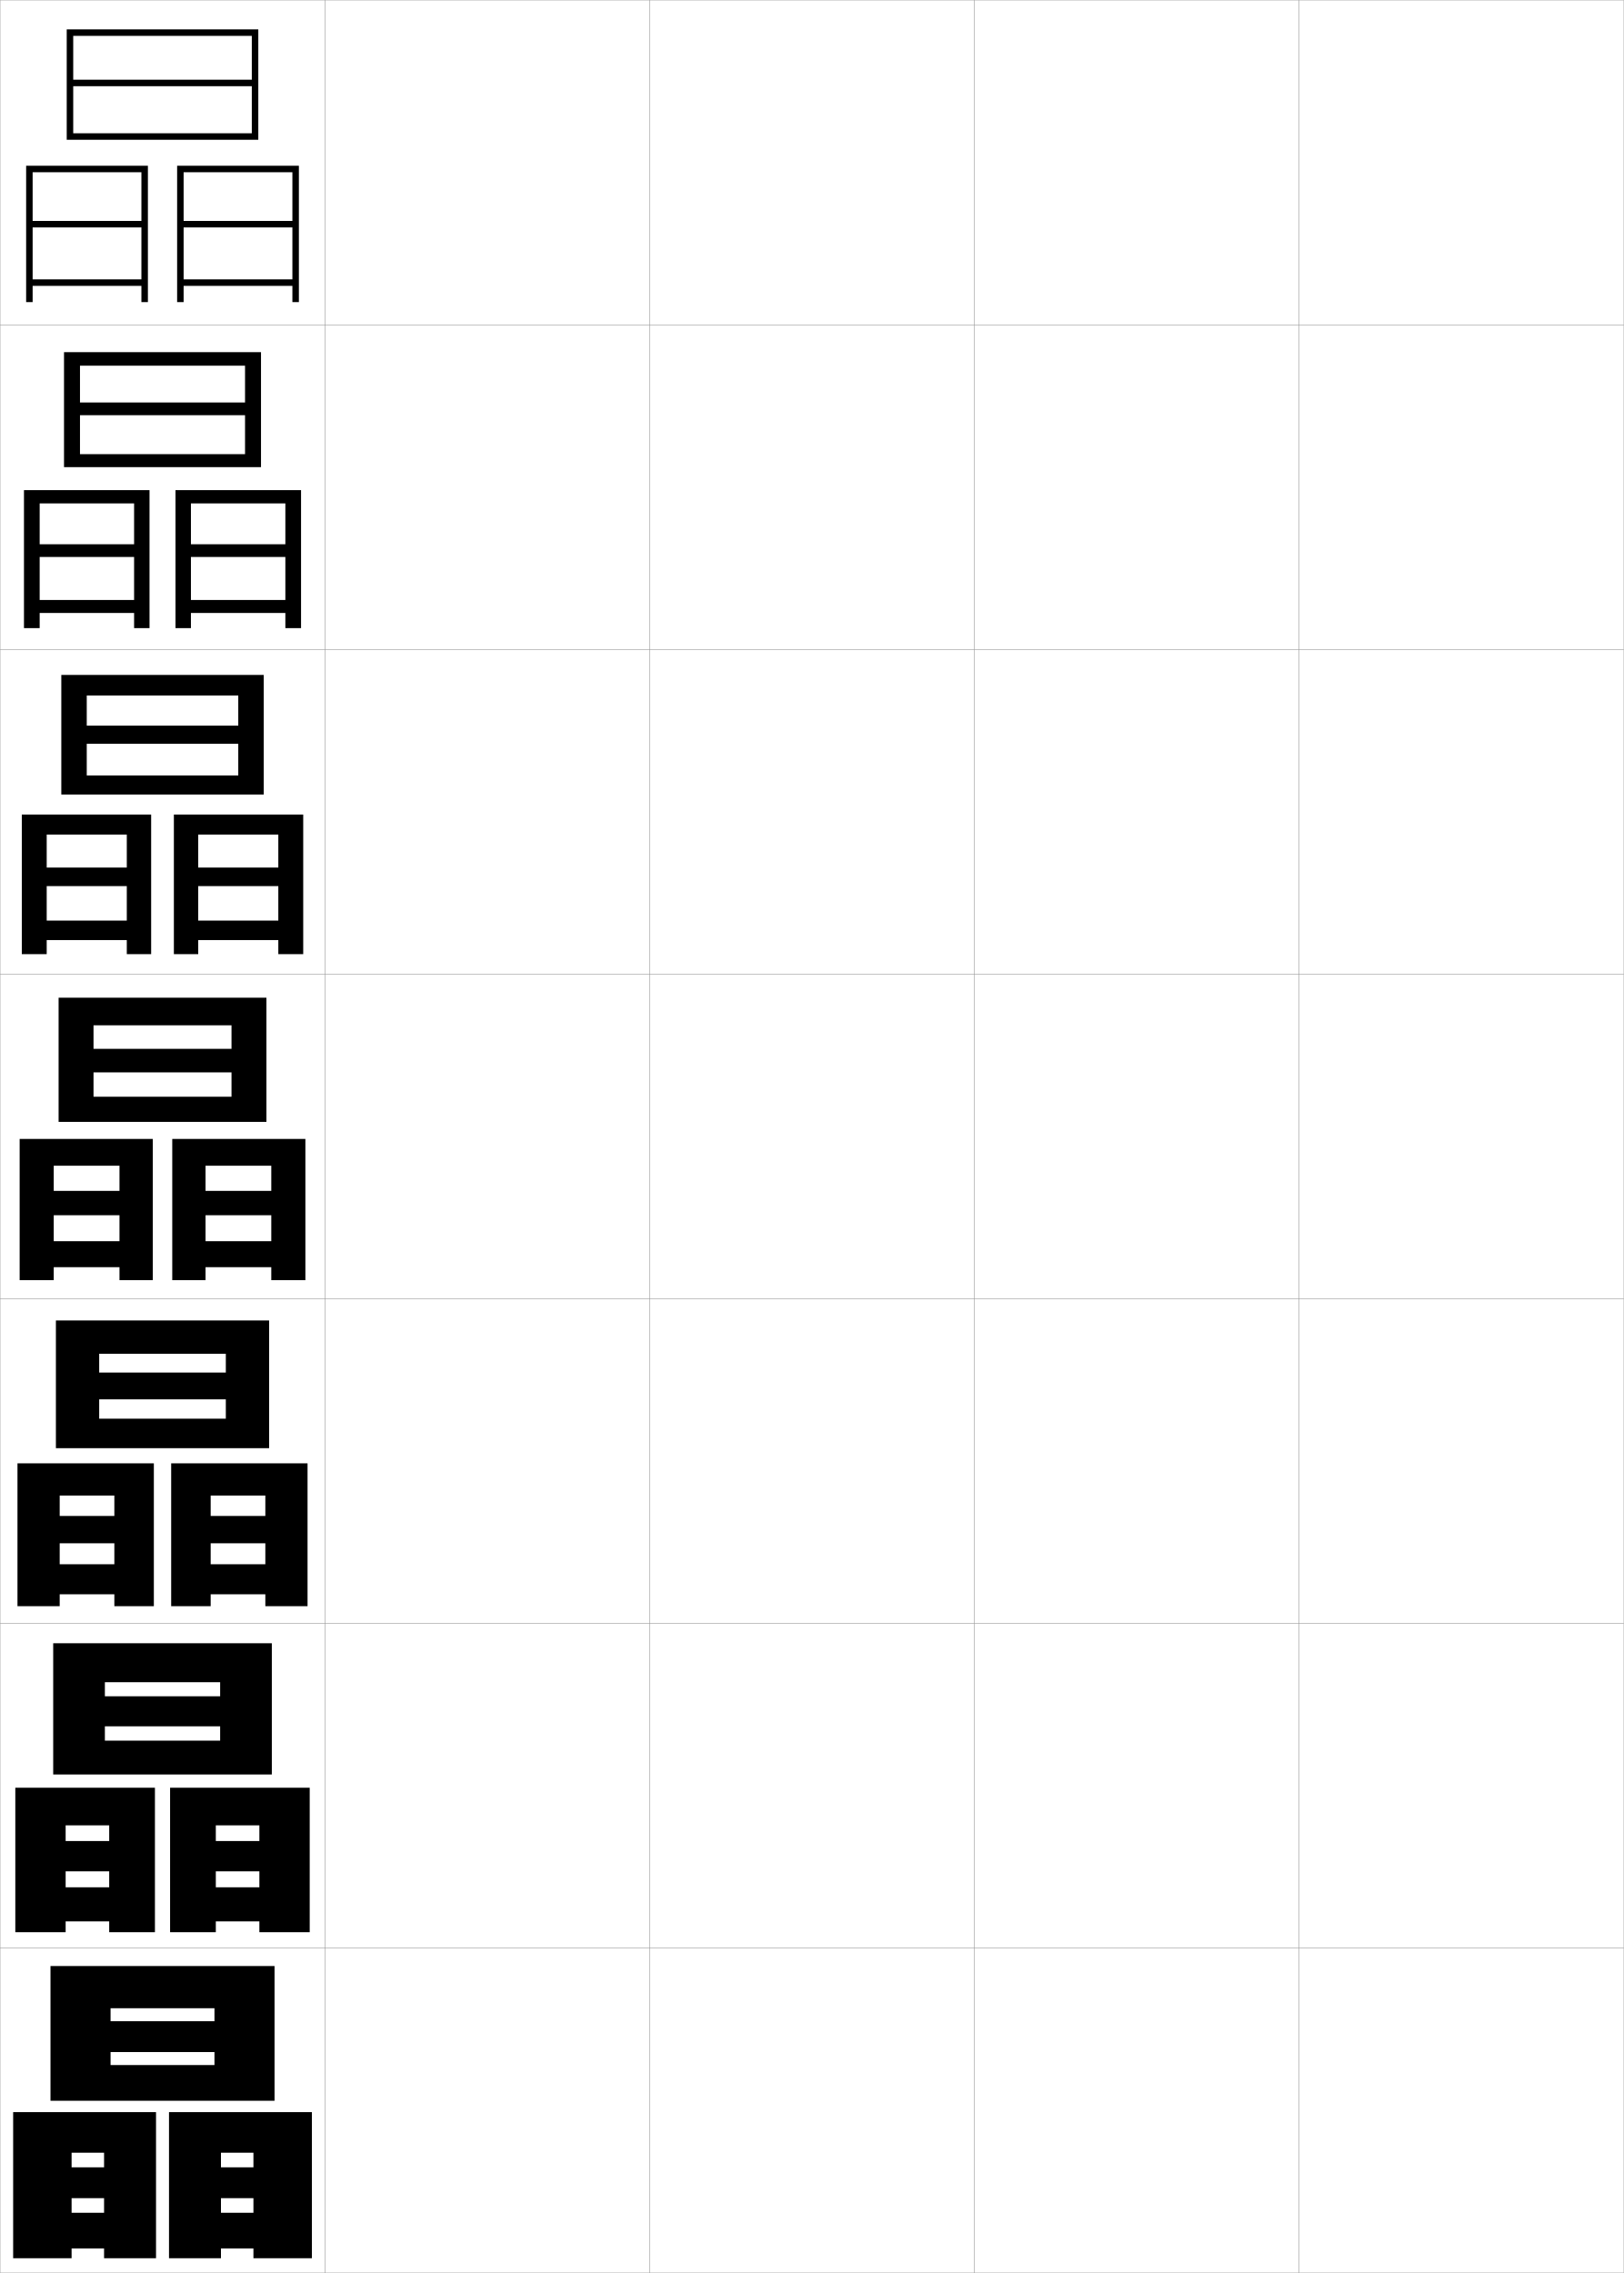
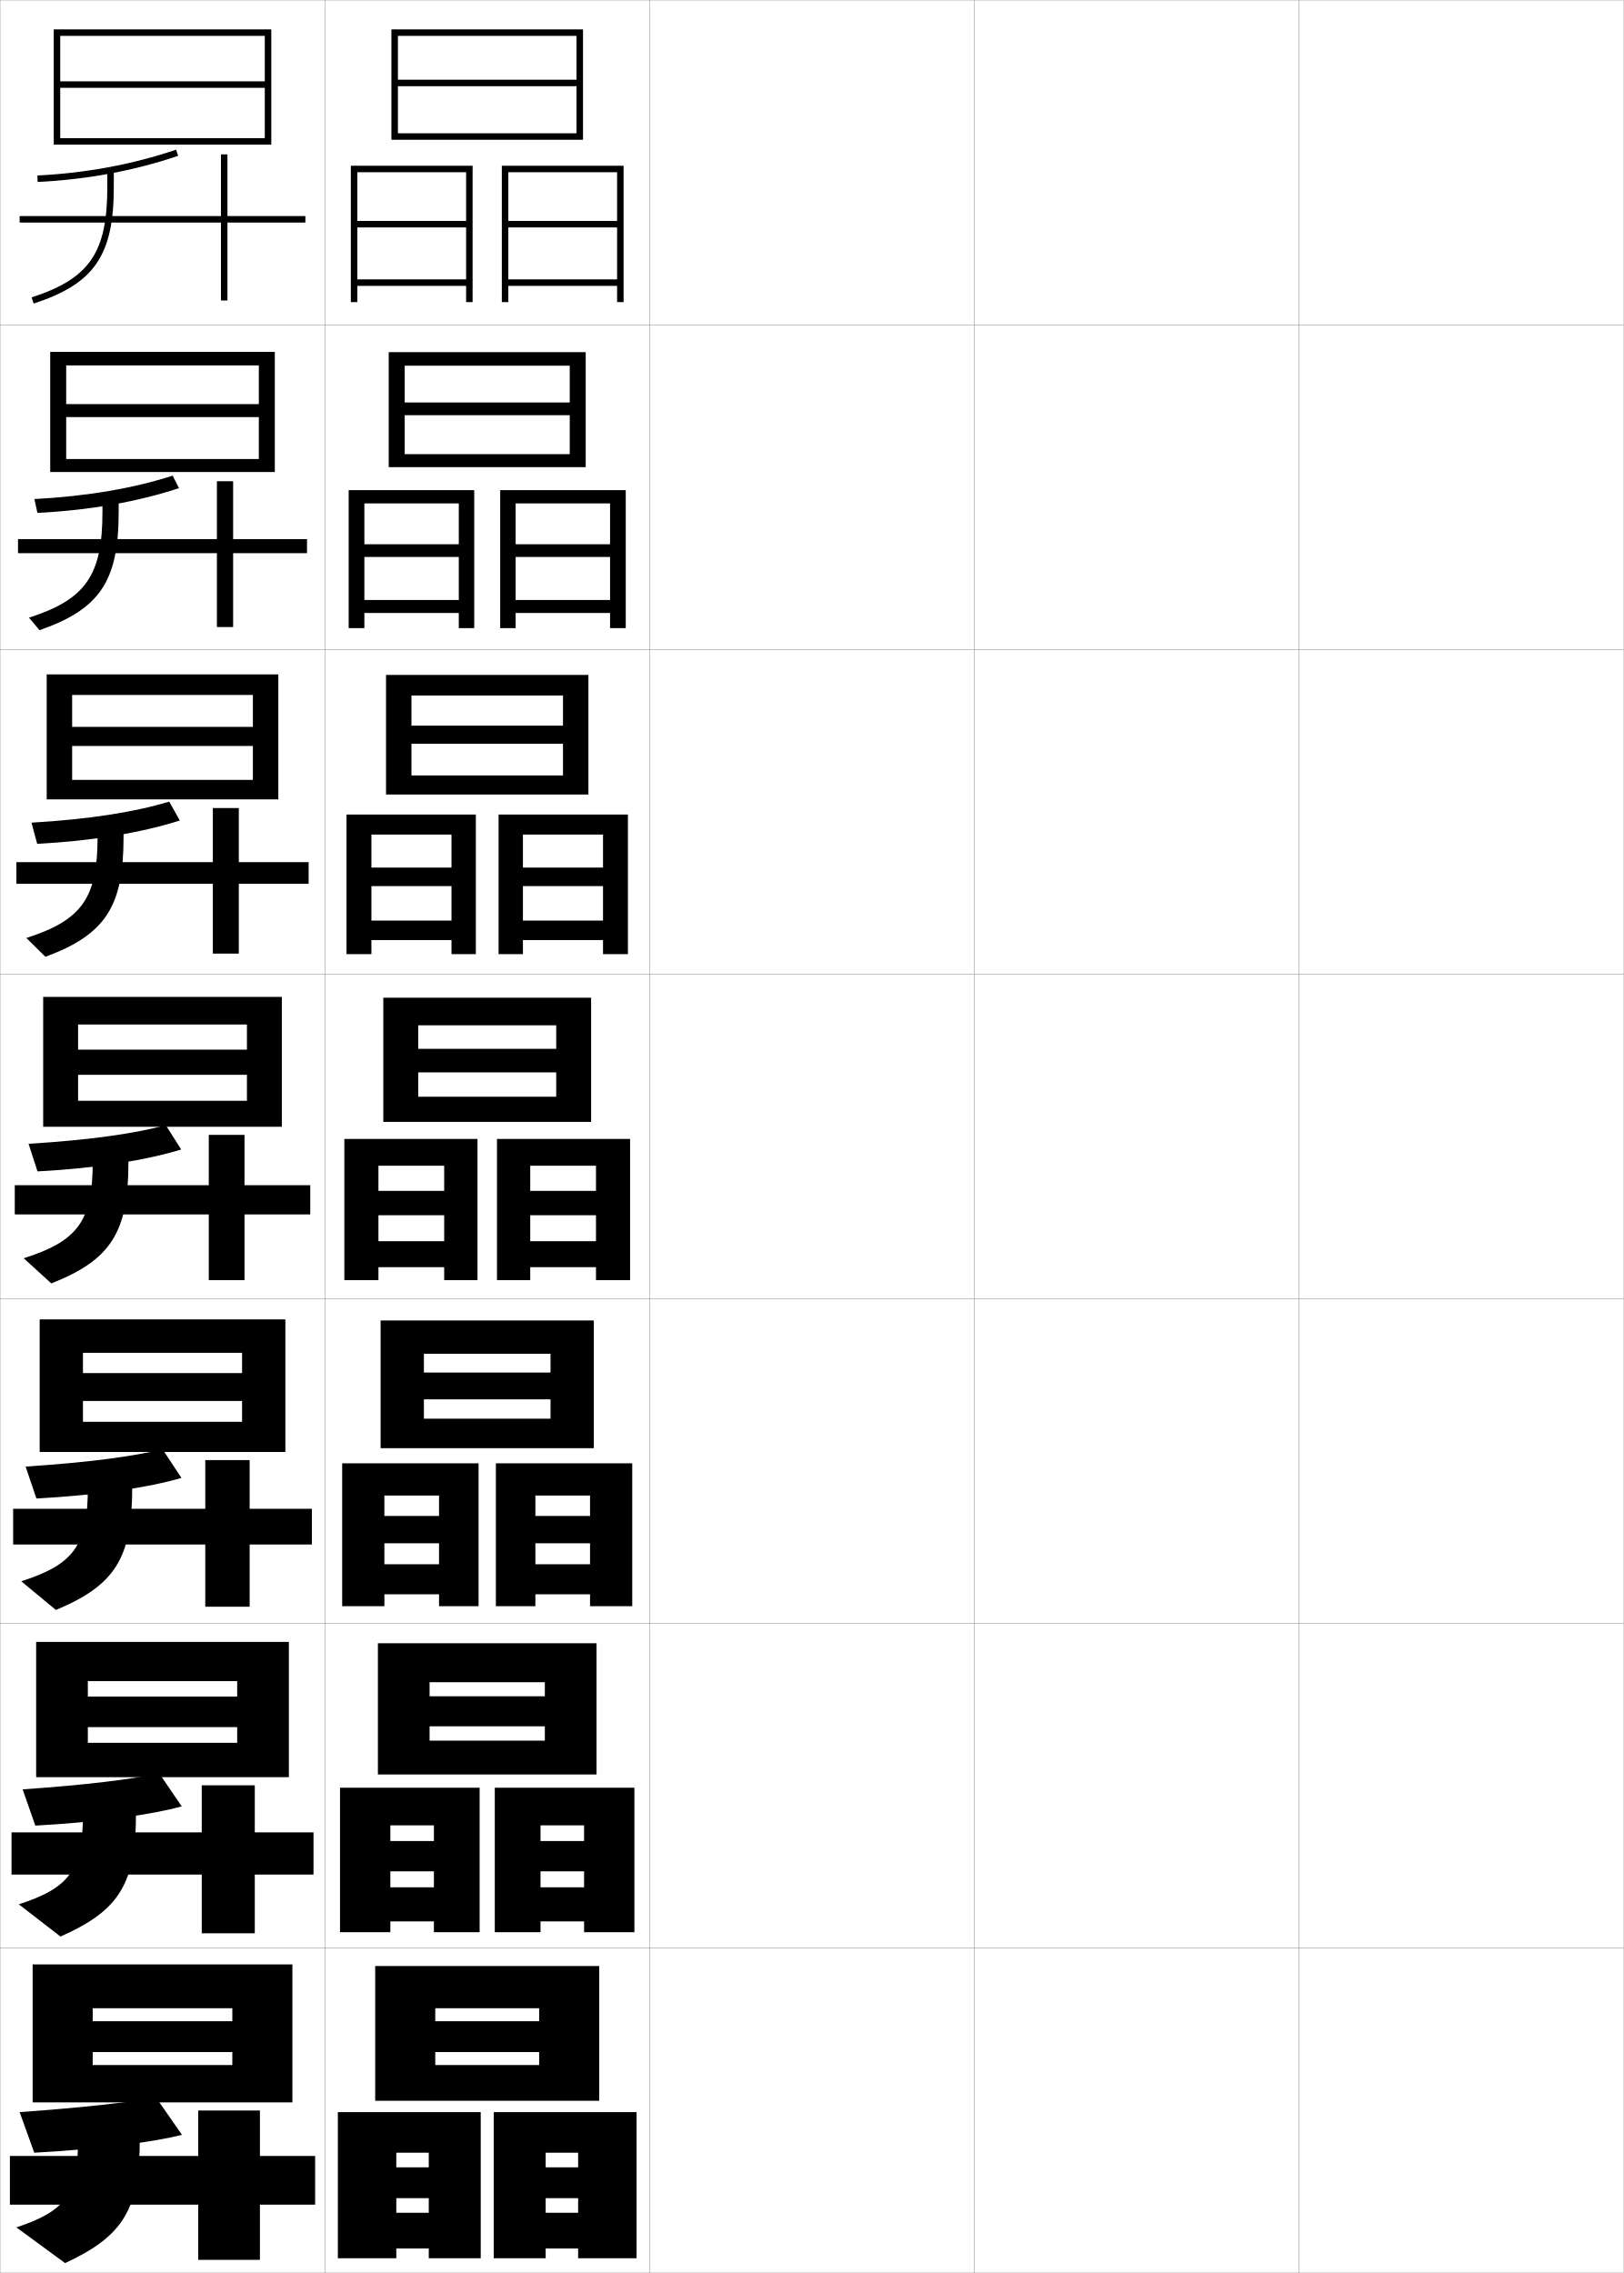
<svg xmlns="http://www.w3.org/2000/svg" width="500.1" height="700.1" viewBox="0 0 500.1 700.1" overflow="visible" enable-background="new 0 0 500.1 700.1" xml:space="preserve">
  <g id="glyphs">
    <g>
      <rect x="0.05" y="0.05" fill="none" stroke="#999999" stroke-width="0.1" width="100" height="100" />
      <rect x="0.05" y="100.05" fill="none" stroke="#999999" stroke-width="0.1" width="100" height="100" />
      <rect x="0.05" y="200.05" fill="none" stroke="#999999" stroke-width="0.1" width="100" height="100" />
      <rect x="0.05" y="300.05" fill="none" stroke="#999999" stroke-width="0.1" width="100" height="100" />
      <rect x="0.05" y="400.05" fill="none" stroke="#999999" stroke-width="0.1" width="100" height="100" />
      <rect x="0.05" y="500.05" fill="none" stroke="#999999" stroke-width="0.1" width="100" height="100" />
      <rect x="0.05" y="600.05" fill="none" stroke="#999999" stroke-width="0.1" width="100" height="100" />
      <rect x="100.05" y="0.05" fill="none" stroke="#999999" stroke-width="0.1" width="100" height="100" />
      <rect x="100.05" y="100.05" fill="none" stroke="#999999" stroke-width="0.1" width="100" height="100" />
      <rect x="100.05" y="200.05" fill="none" stroke="#999999" stroke-width="0.1" width="100" height="100" />
      <rect x="100.05" y="300.05" fill="none" stroke="#999999" stroke-width="0.1" width="100" height="100" />
      <rect x="100.05" y="400.05" fill="none" stroke="#999999" stroke-width="0.1" width="100" height="100" />
      <rect x="100.05" y="500.05" fill="none" stroke="#999999" stroke-width="0.1" width="100" height="100" />
      <rect x="100.05" y="600.05" fill="none" stroke="#999999" stroke-width="0.1" width="100" height="100" />
      <rect x="200.05" y="0.05" fill="none" stroke="#999999" stroke-width="0.1" width="100" height="100" />
      <rect x="200.05" y="100.05" fill="none" stroke="#999999" stroke-width="0.1" width="100" height="100" />
      <rect x="200.05" y="200.05" fill="none" stroke="#999999" stroke-width="0.1" width="100" height="100" />
      <rect x="200.05" y="300.05" fill="none" stroke="#999999" stroke-width="0.1" width="100" height="100" />
      <rect x="200.05" y="400.05" fill="none" stroke="#999999" stroke-width="0.1" width="100" height="100" />
      <rect x="200.05" y="500.05" fill="none" stroke="#999999" stroke-width="0.1" width="100" height="100" />
      <rect x="200.05" y="600.05" fill="none" stroke="#999999" stroke-width="0.1" width="100" height="100" />
      <rect x="300.05" y="0.05" fill="none" stroke="#999999" stroke-width="0.1" width="100" height="100" />
      <rect x="300.05" y="100.05" fill="none" stroke="#999999" stroke-width="0.1" width="100" height="100" />
      <rect x="300.05" y="200.05" fill="none" stroke="#999999" stroke-width="0.1" width="100" height="100" />
      <rect x="300.05" y="300.05" fill="none" stroke="#999999" stroke-width="0.1" width="100" height="100" />
      <rect x="300.05" y="400.05" fill="none" stroke="#999999" stroke-width="0.1" width="100" height="100" />
      <rect x="300.05" y="500.05" fill="none" stroke="#999999" stroke-width="0.1" width="100" height="100" />
      <rect x="300.05" y="600.05" fill="none" stroke="#999999" stroke-width="0.1" width="100" height="100" />
      <rect x="400.05" y="0.05" fill="none" stroke="#999999" stroke-width="0.1" width="100" height="100" />
      <rect x="400.05" y="100.05" fill="none" stroke="#999999" stroke-width="0.1" width="100" height="100" />
      <rect x="400.05" y="200.05" fill="none" stroke="#999999" stroke-width="0.1" width="100" height="100" />
      <rect x="400.05" y="300.05" fill="none" stroke="#999999" stroke-width="0.1" width="100" height="100" />
      <rect x="400.05" y="400.05" fill="none" stroke="#999999" stroke-width="0.1" width="100" height="100" />
      <rect x="400.05" y="500.05" fill="none" stroke="#999999" stroke-width="0.1" width="100" height="100" />
      <rect x="400.05" y="600.05" fill="none" stroke="#999999" stroke-width="0.1" width="100" height="100" />
    </g>
    <g>
-       <polygon points="22.55,11.05 77.55,11.05 77.55,24.55 22.55,24.55       22.55,26.55 77.55,26.55 77.55,41.05 22.55,41.05 22.55,43.05       79.55,43.05 79.55,9.05 20.55,9.05 20.55,43.05 22.55,43.05 " />
-       <polygon points="43.55,93.05 45.55,93.05 45.55,51.05 8.05,51.05       8.05,93.05 10.05,93.05 10.05,53.05 43.55,53.05 43.55,68.05       10.05,68.05 10.05,70.05 43.55,70.05 43.55,86.05 10.05,86.05       10.05,88.05 43.55,88.05 " />
-       <polygon points="90.05,93.05 92.05,93.05 92.05,51.05 54.55,51.05       54.55,93.05 56.55,93.05 56.55,53.05 90.05,53.05 90.05,68.05       56.55,68.05 56.55,70.05 90.05,70.05 90.05,86.05 56.55,86.05       56.55,88.05 90.05,88.05 " />
+       <polygon points="122.55,11.05 177.55,11.05 177.55,24.55 122.55,24.55       122.55,26.55 177.55,26.55 177.55,41.05 122.55,41.05 122.55,43.05       179.55,43.05 179.55,9.05 120.55,9.05 120.55,43.05 122.55,43.05 " />
+       <polygon points="143.55,93.05 145.55,93.05 145.55,51.05 108.05,51.05       108.05,93.05 110.05,93.05 110.05,53.05 143.55,53.05 143.55,68.05       110.05,68.05 110.05,70.05 143.55,70.05 143.55,86.05 110.05,86.05       110.05,88.05 143.55,88.05 " />
+       <polygon points="190.05,93.05 192.05,93.05 192.05,51.05 154.55,51.05       154.55,93.05 156.55,93.05 156.55,53.05 190.05,53.05 190.05,68.05       156.55,68.05 156.55,70.05 190.05,70.05 190.05,86.05 156.55,86.05       156.55,88.05 190.05,88.05 " />
    </g>
    <g>
      <g>
-         <polygon points="75.466,127.883 75.466,139.883 24.633,139.883 24.633,143.883        80.383,143.883 80.383,108.466 19.716,108.466 19.716,143.883 24.633,143.883        24.633,112.633 75.466,112.633 75.466,123.967 24.633,123.967 24.633,127.883 " />
-         <polygon points="41.299,167.633 12.216,167.633 12.216,171.549 41.299,171.549        41.299,184.8 12.216,184.8 12.216,188.799 41.299,188.799 41.299,193.466        46.049,193.466 46.049,150.966 7.383,150.966 7.383,193.466 12.216,193.466        12.216,155.05 41.299,155.05 " />
-         <polygon points="87.883,167.633 58.8,167.633 58.8,171.549 87.883,171.549        87.883,184.8 58.8,184.8 58.8,188.799 87.883,188.799 87.883,193.466        92.716,193.466 92.716,150.966 54.049,150.966 54.049,193.466 58.8,193.466        58.8,155.05 87.883,155.05 " />
+         <polygon points="175.466,127.883 175.466,139.883 124.633,139.883 124.633,143.883        180.383,143.883 180.383,108.466 119.716,108.466 119.716,143.883 124.633,143.883        124.633,112.633 175.466,112.633 175.466,123.967 124.633,123.967 124.633,127.883        " />
+         <polygon points="141.299,167.633 112.216,167.633 112.216,171.549 141.299,171.549        141.299,184.8 112.216,184.8 112.216,188.799 141.299,188.799 141.299,193.466        146.049,193.466 146.049,150.966 107.383,150.966 107.383,193.466 112.216,193.466        112.216,155.05 141.299,155.05 " />
+         <polygon points="187.883,167.633 158.8,167.633 158.8,171.549 187.883,171.549        187.883,184.8 158.8,184.8 158.8,188.799 187.883,188.799 187.883,193.466        192.716,193.466 192.716,150.966 154.049,150.966 154.049,193.466 158.8,193.466        158.8,155.05 187.883,155.05 " />
      </g>
      <g>
-         <polygon points="73.383,229.091 73.383,238.842 26.716,238.842 26.716,244.716        81.216,244.716 81.216,207.883 18.883,207.883 18.883,244.716 26.716,244.716        26.716,214.217 73.383,214.217 73.383,223.508 26.716,223.508 26.716,229.091 " />
-         <polygon points="39.05,267.217 14.383,267.217 14.383,272.925 39.05,272.925        39.05,283.55 14.383,283.55 14.383,289.55 39.05,289.55 39.05,293.883        46.55,293.883 46.55,250.883 6.716,250.883 6.716,293.883 14.383,293.883        14.383,257.05 39.05,257.05 " />
-         <polygon points="85.716,267.217 61.05,267.217 61.05,272.925 85.716,272.925        85.716,283.55 61.05,283.55 61.05,289.55 85.716,289.55 85.716,293.883        93.383,293.883 93.383,250.883 53.55,250.883 53.55,293.883 61.05,293.883        61.05,257.05 85.716,257.05 " />
+         <polygon points="173.383,229.091 173.383,238.842 126.716,238.842 126.716,244.716        181.216,244.716 181.216,207.883 118.883,207.883 118.883,244.716 126.716,244.716        126.716,214.217 173.383,214.217 173.383,223.508 126.716,223.508 126.716,229.091        " />
+         <polygon points="139.05,267.217 114.383,267.217 114.383,272.925 139.05,272.925        139.05,283.55 114.383,283.55 114.383,289.55 139.05,289.55 139.05,293.883        146.55,293.883 146.55,250.883 106.716,250.883 106.716,293.883 114.383,293.883        114.383,257.05 139.05,257.05 " />
+         <polygon points="185.716,267.217 161.05,267.217 161.05,272.925 185.716,272.925        185.716,283.55 161.05,283.55 161.05,289.55 185.716,289.55 185.716,293.883        193.383,293.883 193.383,250.883 153.55,250.883 153.55,293.883 161.05,293.883        161.05,257.05 185.716,257.05 " />
      </g>
      <g>
-         <polygon points="71.3,330.3 71.3,337.8 28.8,337.8 28.8,345.55        82.05,345.55 82.05,307.3 18.05,307.3 18.05,345.55 28.8,345.55        28.8,315.8 71.3,315.8 71.3,323.05 28.8,323.05 28.8,330.3 " />
-         <polygon points="36.8,366.8 16.55,366.8 16.55,374.3 36.8,374.3        36.8,382.3 16.55,382.3 16.55,390.3 36.8,390.3 36.8,394.3        47.05,394.3 47.05,350.8 6.05,350.8 6.05,394.3 16.55,394.3        16.55,359.05 36.8,359.05 " />
-         <polygon points="83.55,366.8 63.3,366.8 63.3,374.3 83.55,374.3        83.55,382.3 63.3,382.3 63.3,390.3 83.55,390.3 83.55,394.3        94.05,394.3 94.05,350.8 53.05,350.8 53.05,394.3 63.3,394.3        63.3,359.05 83.55,359.05 " />
+         <polygon points="171.3,330.3 171.3,337.8 128.8,337.8 128.8,345.55        182.05,345.55 182.05,307.3 118.05,307.3 118.05,345.55 128.8,345.55        128.8,315.8 171.3,315.8 171.3,323.05 128.8,323.05 128.8,330.3        " />
+         <polygon points="136.8,366.8 116.55,366.8 116.55,374.3 136.8,374.3        136.8,382.3 116.55,382.3 116.55,390.3 136.8,390.3 136.8,394.3        147.05,394.3 147.05,350.8 106.05,350.8 106.05,394.3 116.55,394.3        116.55,359.05 136.8,359.05 " />
+         <polygon points="183.55,366.8 163.3,366.8 163.3,374.3 183.55,374.3        183.55,382.3 163.3,382.3 163.3,390.3 183.55,390.3 183.55,394.3        194.05,394.3 194.05,350.8 153.05,350.8 153.05,394.3 163.3,394.3        163.3,359.05 183.55,359.05 " />
      </g>
      <g>
-         <polygon points="69.55,431.009 69.55,436.966 30.55,436.966 30.55,446.05        82.883,446.05 82.883,406.716 17.217,406.716 17.217,446.05 30.55,446.05        30.55,416.966 69.55,416.966 69.55,422.758 30.55,422.758 30.55,431.009 " />
-         <polygon points="35.217,466.925 18.383,466.925 18.383,475.342 35.217,475.342        35.217,481.8 18.383,481.8 18.383,491.05 35.217,491.05 35.217,494.717        47.383,494.717 47.383,450.716 5.383,450.716 5.383,494.717 18.383,494.717        18.383,460.634 35.217,460.634 " />
-         <polygon points="81.717,466.925 64.883,466.925 64.883,475.342 81.717,475.342        81.717,481.8 64.883,481.8 64.883,491.05 81.717,491.05 81.717,494.717        94.717,494.717 94.717,450.716 52.717,450.716 52.717,494.717 64.883,494.717        64.883,460.634 81.717,460.634 " />
+         <polygon points="169.55,431.009 169.55,436.966 130.55,436.966 130.55,446.05        182.883,446.05 182.883,406.716 117.217,406.716 117.217,446.05 130.55,446.05        130.55,416.966 169.55,416.966 169.55,422.758 130.55,422.758 130.55,431.009        " />
+         <polygon points="135.217,466.925 118.383,466.925 118.383,475.342 135.217,475.342        135.217,481.8 118.383,481.8 118.383,491.05 135.217,491.05 135.217,494.717        147.383,494.717 147.383,450.716 105.383,450.716 105.383,494.717 118.383,494.717        118.383,460.634 135.217,460.634 " />
+         <polygon points="181.717,466.925 164.883,466.925 164.883,475.342 181.717,475.342        181.717,481.8 164.883,481.8 164.883,491.05 181.717,491.05 181.717,494.717        194.717,494.717 194.717,450.716 152.717,450.716 152.717,494.717 164.883,494.717        164.883,460.634 181.717,460.634 " />
      </g>
      <g>
-         <polygon points="67.8,531.717 67.8,536.133 32.3,536.133 32.3,546.55        83.716,546.55 83.716,506.133 16.383,506.133 16.383,546.55 32.3,546.55        32.3,518.133 67.8,518.133 67.8,522.466 32.3,522.466 32.3,531.717 " />
-         <polygon points="33.633,567.05 20.217,567.05 20.217,576.384 33.633,576.384        33.633,581.301 20.217,581.301 20.217,591.801 33.633,591.801 33.633,595.134        47.716,595.134 47.716,550.633 4.716,550.633 4.716,595.134 20.217,595.134        20.217,562.217 33.633,562.217 " />
-         <polygon points="79.883,567.05 66.467,567.05 66.467,576.384 79.883,576.384        79.883,581.301 66.467,581.301 66.467,591.801 79.883,591.801 79.883,595.134        95.383,595.134 95.383,550.633 52.383,550.633 52.383,595.134 66.467,595.134        66.467,562.217 79.883,562.217 " />
+         <polygon points="167.8,531.717 167.8,536.133 132.3,536.133 132.3,546.55        183.716,546.55 183.716,506.133 116.383,506.133 116.383,546.55 132.3,546.55        132.3,518.133 167.8,518.133 167.8,522.466 132.3,522.466 132.3,531.717        " />
+         <polygon points="133.633,567.05 120.217,567.05 120.217,576.384 133.633,576.384        133.633,581.301 120.217,581.301 120.217,591.801 133.633,591.801 133.633,595.134        147.716,595.134 147.716,550.633 104.716,550.633 104.716,595.134 120.217,595.134        120.217,562.217 133.633,562.217 " />
+         <polygon points="179.883,567.05 166.467,567.05 166.467,576.384 179.883,576.384        179.883,581.301 166.467,581.301 166.467,591.801 179.883,591.801 179.883,595.134        195.383,595.134 195.383,550.633 152.383,550.633 152.383,595.134 166.467,595.134        166.467,562.217 179.883,562.217 " />
      </g>
    </g>
    <g>
-       <polygon points="66.05,632.05 66.05,636.05 34.05,636.05 34.05,647.05       84.55,647.05 84.55,605.55 15.55,605.55 15.55,647.05 34.05,647.05       34.05,618.55 66.05,618.55 66.05,622.55 34.05,622.55 34.05,632.05 " />
-       <polygon points="32.05,667.55 22.05,667.55 22.05,677.05 32.05,677.05       32.05,681.55 22.05,681.55 22.05,692.55 32.05,692.55 32.05,695.55       48.05,695.55 48.05,650.55 4.05,650.55 4.05,695.55 22.05,695.55       22.05,663.05 32.05,663.05 " />
-       <polygon points="78.05,667.55 68.05,667.55 68.05,677.05 78.05,677.05       78.05,681.55 68.05,681.55 68.05,692.55 78.05,692.55 78.05,695.55       96.05,695.55 96.05,650.55 52.05,650.55 52.05,695.55 68.05,695.55       68.05,663.05 78.05,663.05 " />
+       <polygon points="166.05,632.05 166.05,636.05 134.05,636.05 134.05,647.05       184.55,647.05 184.55,605.55 115.55,605.55 115.55,647.05 134.05,647.05       134.05,618.55 166.05,618.55 166.05,622.55 134.05,622.55 134.05,632.05 " />
+       <polygon points="132.05,667.55 122.05,667.55 122.05,677.05 132.05,677.05       132.05,681.55 122.05,681.55 122.05,692.55 132.05,692.55 132.05,695.55       148.05,695.55 148.05,650.55 104.05,650.55 104.05,695.55 122.05,695.55       122.05,663.05 132.05,663.05 " />
+       <polygon points="178.05,667.55 168.05,667.55 168.05,677.05 178.05,677.05       178.05,681.55 168.05,681.55 168.05,692.55 178.05,692.55 178.05,695.55       196.05,695.55 196.05,650.55 152.05,650.55 152.05,695.55 168.05,695.55       168.05,663.05 178.05,663.05 " />
+     </g>
+     <g>
+       <polygon points="18.55,42.55 18.55,44.55 83.55,44.55 83.55,9.05       16.55,9.05 16.55,44.55 18.55,44.55 18.55,11.05 81.55,11.05       81.55,25.05 18.55,25.05 18.55,27.05 81.55,27.05 81.55,42.55 " />
+     </g>
+     <g>
+       <polygon points="20.383,141.383 20.383,145.383 84.633,145.383 84.633,108.383       15.466,108.383 15.466,145.383 20.383,145.383 20.383,112.55 79.716,112.55       79.716,124.466 20.383,124.466 20.383,128.466 79.716,128.466 79.716,141.383 " />
+       <polygon points="22.216,240.216 22.216,246.216 85.716,246.216 85.716,207.716       14.383,207.716 14.383,246.216 22.216,246.216 22.216,214.05 77.883,214.05       77.883,223.883 22.216,223.883 22.216,229.758 77.883,229.758 77.883,240.216 " />
+       <polygon points="24.05,339.05 24.05,347.05 86.8,347.05 86.8,307.05       13.3,307.05 13.3,347.05 24.05,347.05 24.05,315.55 76.05,315.55       76.05,323.3 24.05,323.3 24.05,331.05 76.05,331.05 76.05,339.05 " />
+       <polygon points="25.55,437.925 25.55,447.216 87.883,447.216 87.883,406.384       12.217,406.384 12.217,447.216 25.55,447.216 25.55,416.675 74.55,416.675       74.55,422.925 25.55,422.925 25.55,431.509 74.55,431.509 74.55,437.925 " />
+       <polygon points="27.05,536.8 27.05,547.383 88.966,547.383 88.966,505.717       11.133,505.717 11.133,547.383 27.05,547.383 27.05,517.8 73.05,517.8       73.05,522.55 27.05,522.55 27.05,531.967 73.05,531.967 73.05,536.8 " />
+     </g>
+     <polygon points="71.55,632.05 71.55,636.05 28.55,636.05 28.55,647.55      90.05,647.55 90.05,605.05 10.05,605.05 10.05,647.55 28.55,647.55      28.55,618.55 71.55,618.55 71.55,622.55 28.55,622.55 28.55,632.05 " />
+     <g>
+       <g>
+         <path d="M11.501,54.051l0.098,1.998c15.131-0.74,29.689-3.449,43.271-8.052       l-0.642-1.895C40.822,50.646,26.446,53.32,11.501,54.051z" />
+         <path d="M33.05,52.55v5c0,20.272-5.446,28.229-23.31,34.049l0.619,1.902       c18.69-6.091,24.69-14.826,24.69-35.951v-5H33.05z" />
+         <polygon points="94.05,66.55 70.05,66.55 70.05,47.55 68.05,47.55        68.05,66.55 6.05,66.55 6.05,68.55 68.05,68.55 68.05,92.55        70.05,92.55 70.05,68.55 94.05,68.55 " />
+       </g>
+       <g>
+         <path d="M55.121,150.358c-12.715,4.184-27.484,6.805-43.598,7.618l-0.922-4.259       c16.473-0.89,30.636-3.36,42.568-7.215L55.121,150.358z" />
+         <path d="M31.55,152.55v5.167c0,19.534-5.187,26.903-22.623,32.532l3.246,3.852       c18.574-6.471,24.377-15.122,24.377-36.384v-5.167H31.55z" />
+         <polygon points="94.55,166.05 71.8,166.05 71.8,148.217 66.8,148.217        66.8,166.05 5.55,166.05 5.55,170.383 66.8,170.383 66.8,193.133        71.8,193.133 71.8,170.383 94.55,170.383 " />
+       </g>
+       <g>
+         <path d="M55.371,252.72c-11.849,3.765-26.828,6.297-43.924,7.184l-1.747-6.52       c18-1.05,31.95-3.316,42.409-6.482L55.371,252.72z" />
+         <path d="M30.05,252.55v5.333c0,18.795-4.927,25.579-21.937,31.016l5.873,5.801       c18.458-6.851,24.063-15.418,24.063-36.817v-5.333H30.05z" />
+         <polygon points="95.05,265.55 73.55,265.55 73.55,248.883 65.55,248.883        65.55,265.55 5.05,265.55 5.05,272.216 65.55,272.216 65.55,293.716        73.55,293.716 73.55,272.216 95.05,272.216 " />
+       </g>
+     </g>
+     <g>
+       <g>
+         <path d="M55.8,354.05c-10.982,3.346-26.172,5.79-44.25,6.75l-2.75-8.5       c19.527-1.21,33.264-3.271,42.25-5.75L55.8,354.05z" />
+         <path d="M28.55,352.55v5.5c0,18.058-4.668,24.255-21.25,29.5l8.5,7.75       c18.343-7.23,23.75-15.714,23.75-37.25v-5.5H28.55z" />
+         <polygon points="95.55,365.05 75.3,365.05 75.3,349.55 64.3,349.55        64.3,365.05 4.55,365.05 4.55,374.05 64.3,374.05 64.3,394.3        75.3,394.3 75.3,374.05 95.55,374.05 " />
+       </g>
+       <g>
+         <path d="M55.883,455.216c-10.251,2.968-25.746,5.308-44.667,6.334l-3.333-9.833       c19.642-1.282,33.35-3.184,42.167-5.334L55.883,455.216z" />
+         <path d="M27.049,452.55v5.666c0,17.821-4.344,23.634-20.5,28.834l10.667,8.833       c18.227-7.61,23.5-15.993,23.5-37.667v-5.666H27.049z" />
+         <polygon points="96.05,464.717 76.883,464.717 76.883,449.716 63.216,449.716        63.216,464.717 4.049,464.717 4.049,475.717 63.216,475.717 63.216,494.883        76.883,494.883 76.883,475.717 96.05,475.717 " />
+       </g>
+       <g>
+         <path d="M55.967,556.383c-9.52,2.59-25.321,4.825-45.083,5.917l-3.917-11.167       c19.757-1.354,33.437-3.095,42.083-4.916L55.967,556.383z" />
+         <path d="M25.55,552.55v5.833c0,17.584-4.021,23.013-19.75,28.167l12.833,9.917       c18.11-7.99,23.25-16.273,23.25-38.084v-5.833H25.55z" />
+         <polygon points="96.55,564.383 78.467,564.383 78.467,549.883 62.133,549.883        62.133,564.383 3.55,564.383 3.55,577.383 62.133,577.383 62.133,595.467        78.467,595.467 78.467,577.383 96.55,577.383 " />
+       </g>
+       <g>
+         <path d="M56.05,657.55c-8.788,2.212-24.895,4.343-45.5,5.5l-4.5-12.5       c19.871-1.427,33.522-3.007,42-4.5L56.05,657.55z" />
+         <path d="M43.05,652.55h-19v6c0,17.347-3.697,22.392-19,27.5l15,11       c17.994-8.37,23-16.553,23-38.5V652.55z" />
+         <polygon points="97.05,664.05 80.05,664.05 80.05,650.05 61.05,650.05        61.05,664.05 3.05,664.05 3.05,679.05 61.05,679.05 61.05,696.05        80.05,696.05 80.05,679.05 97.05,679.05 " />
+       </g>
    </g>
  </g>
</svg>
